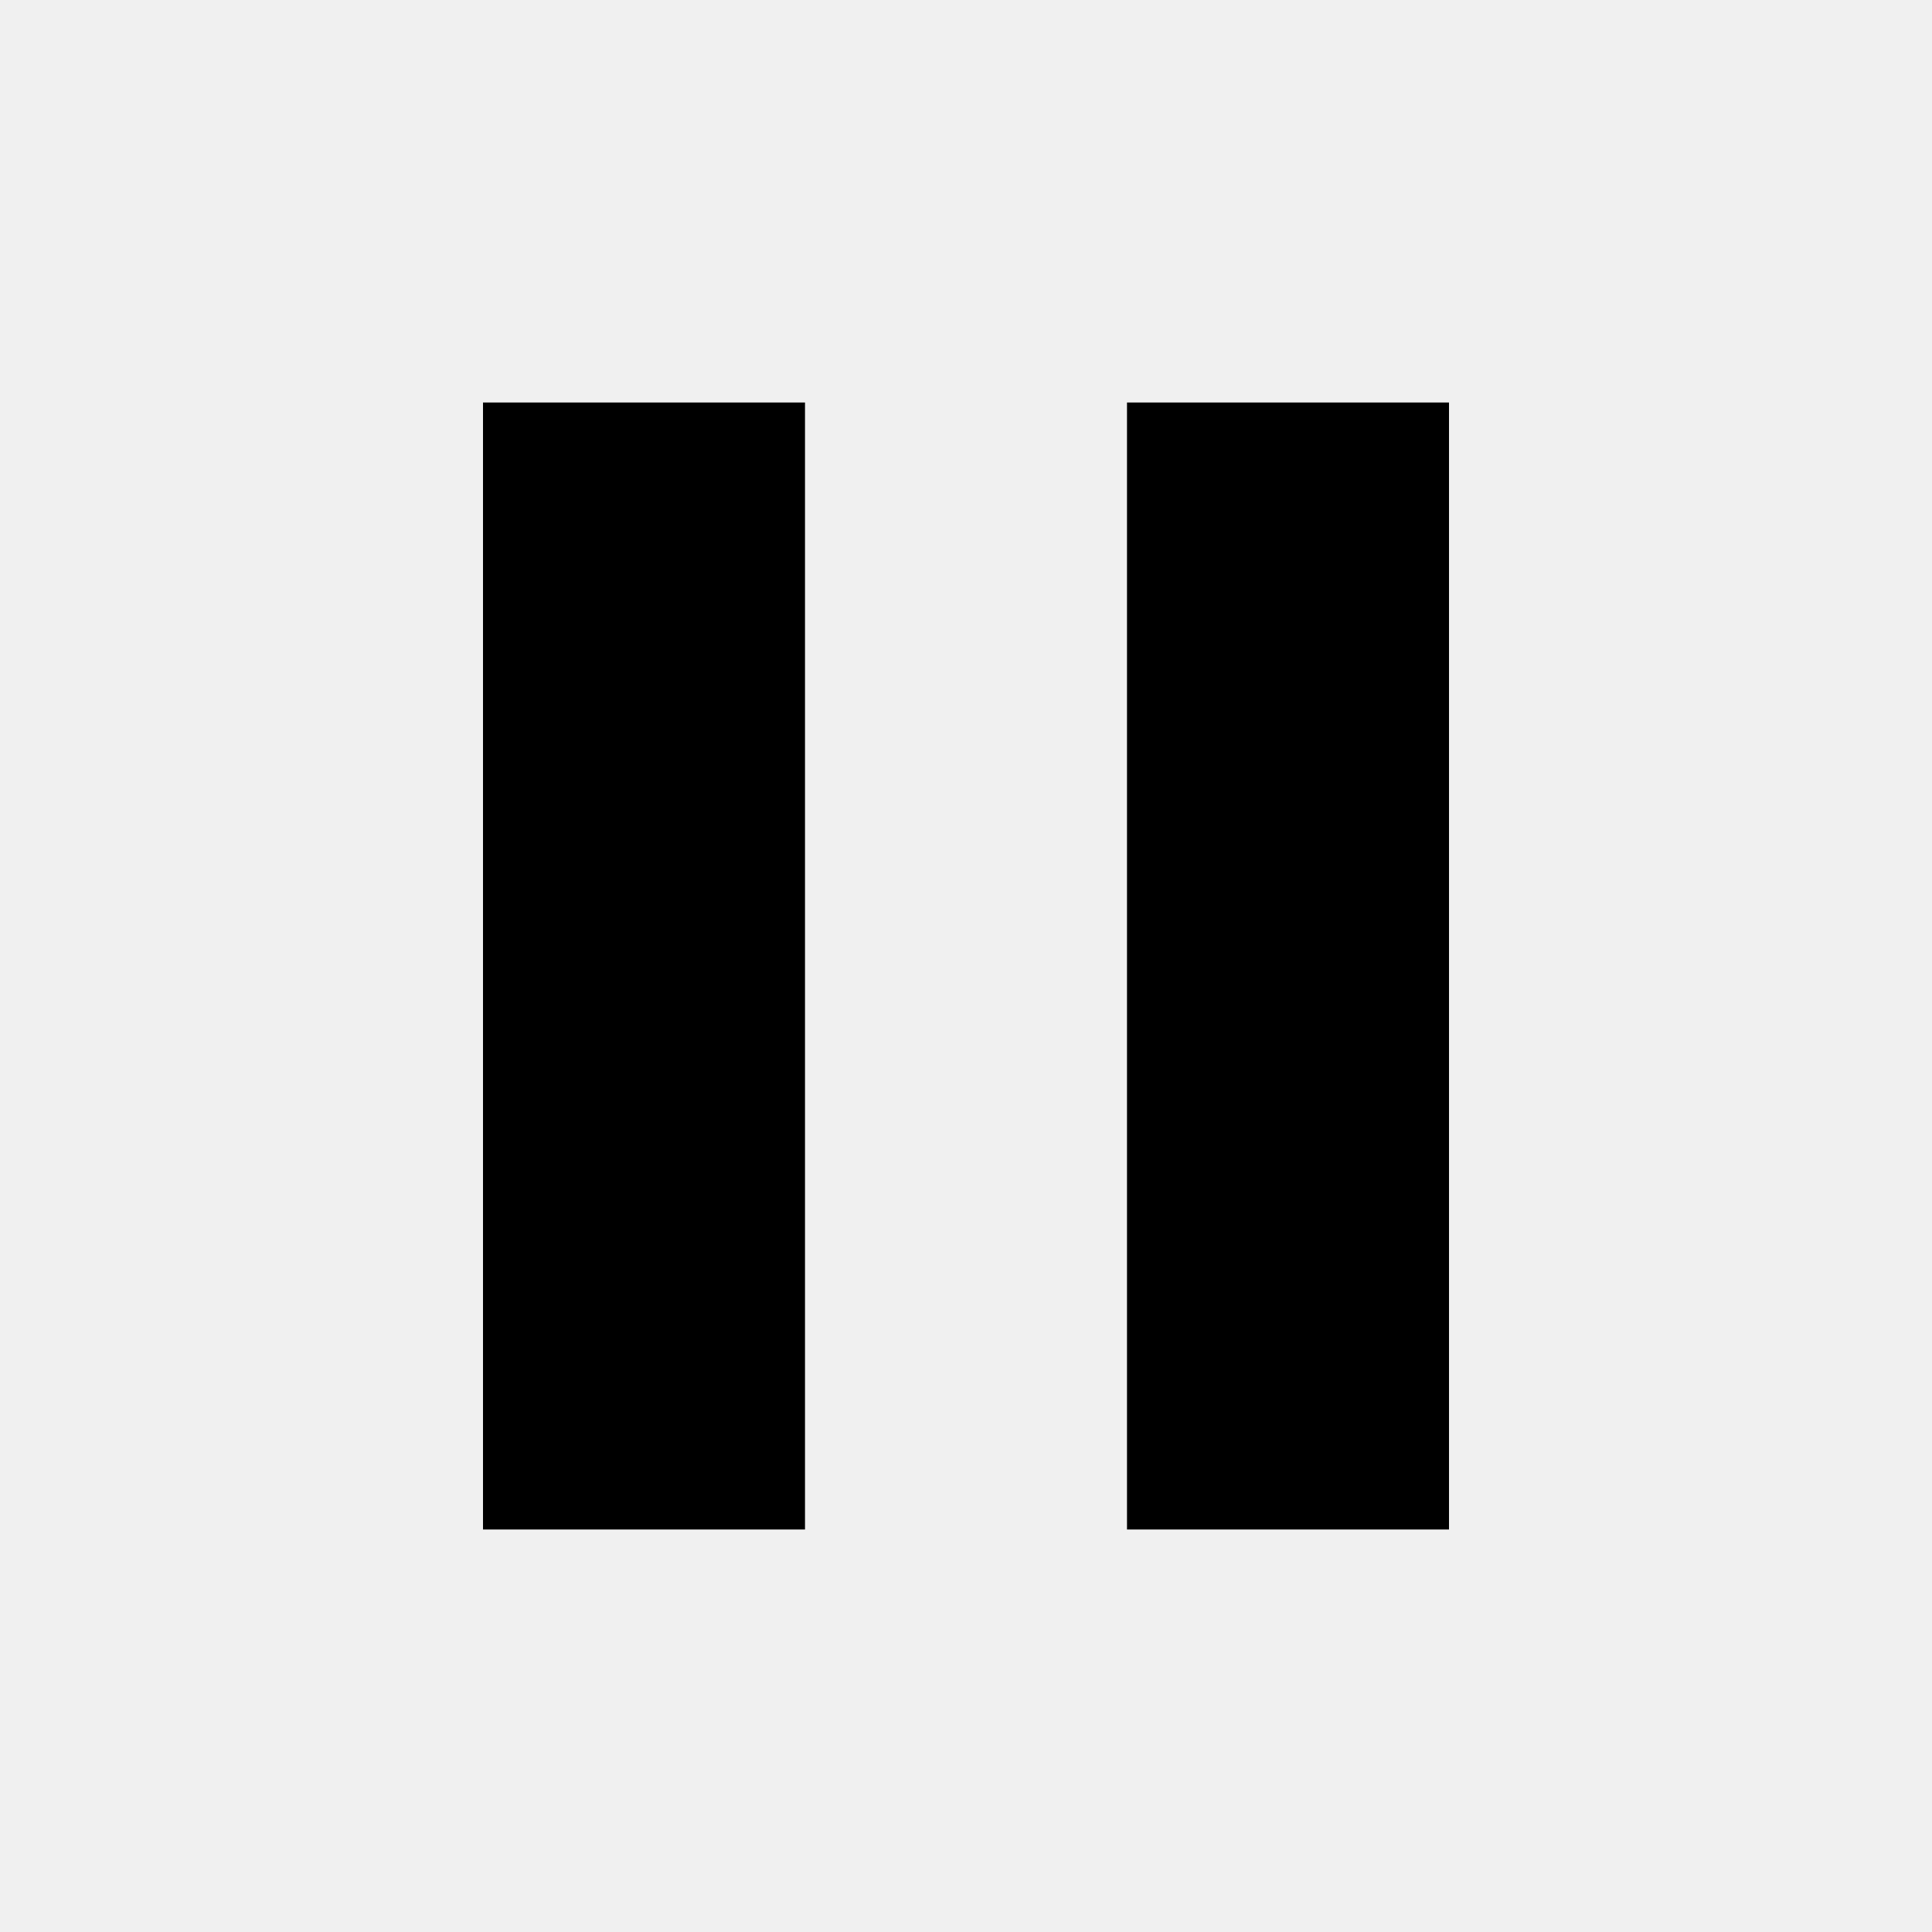
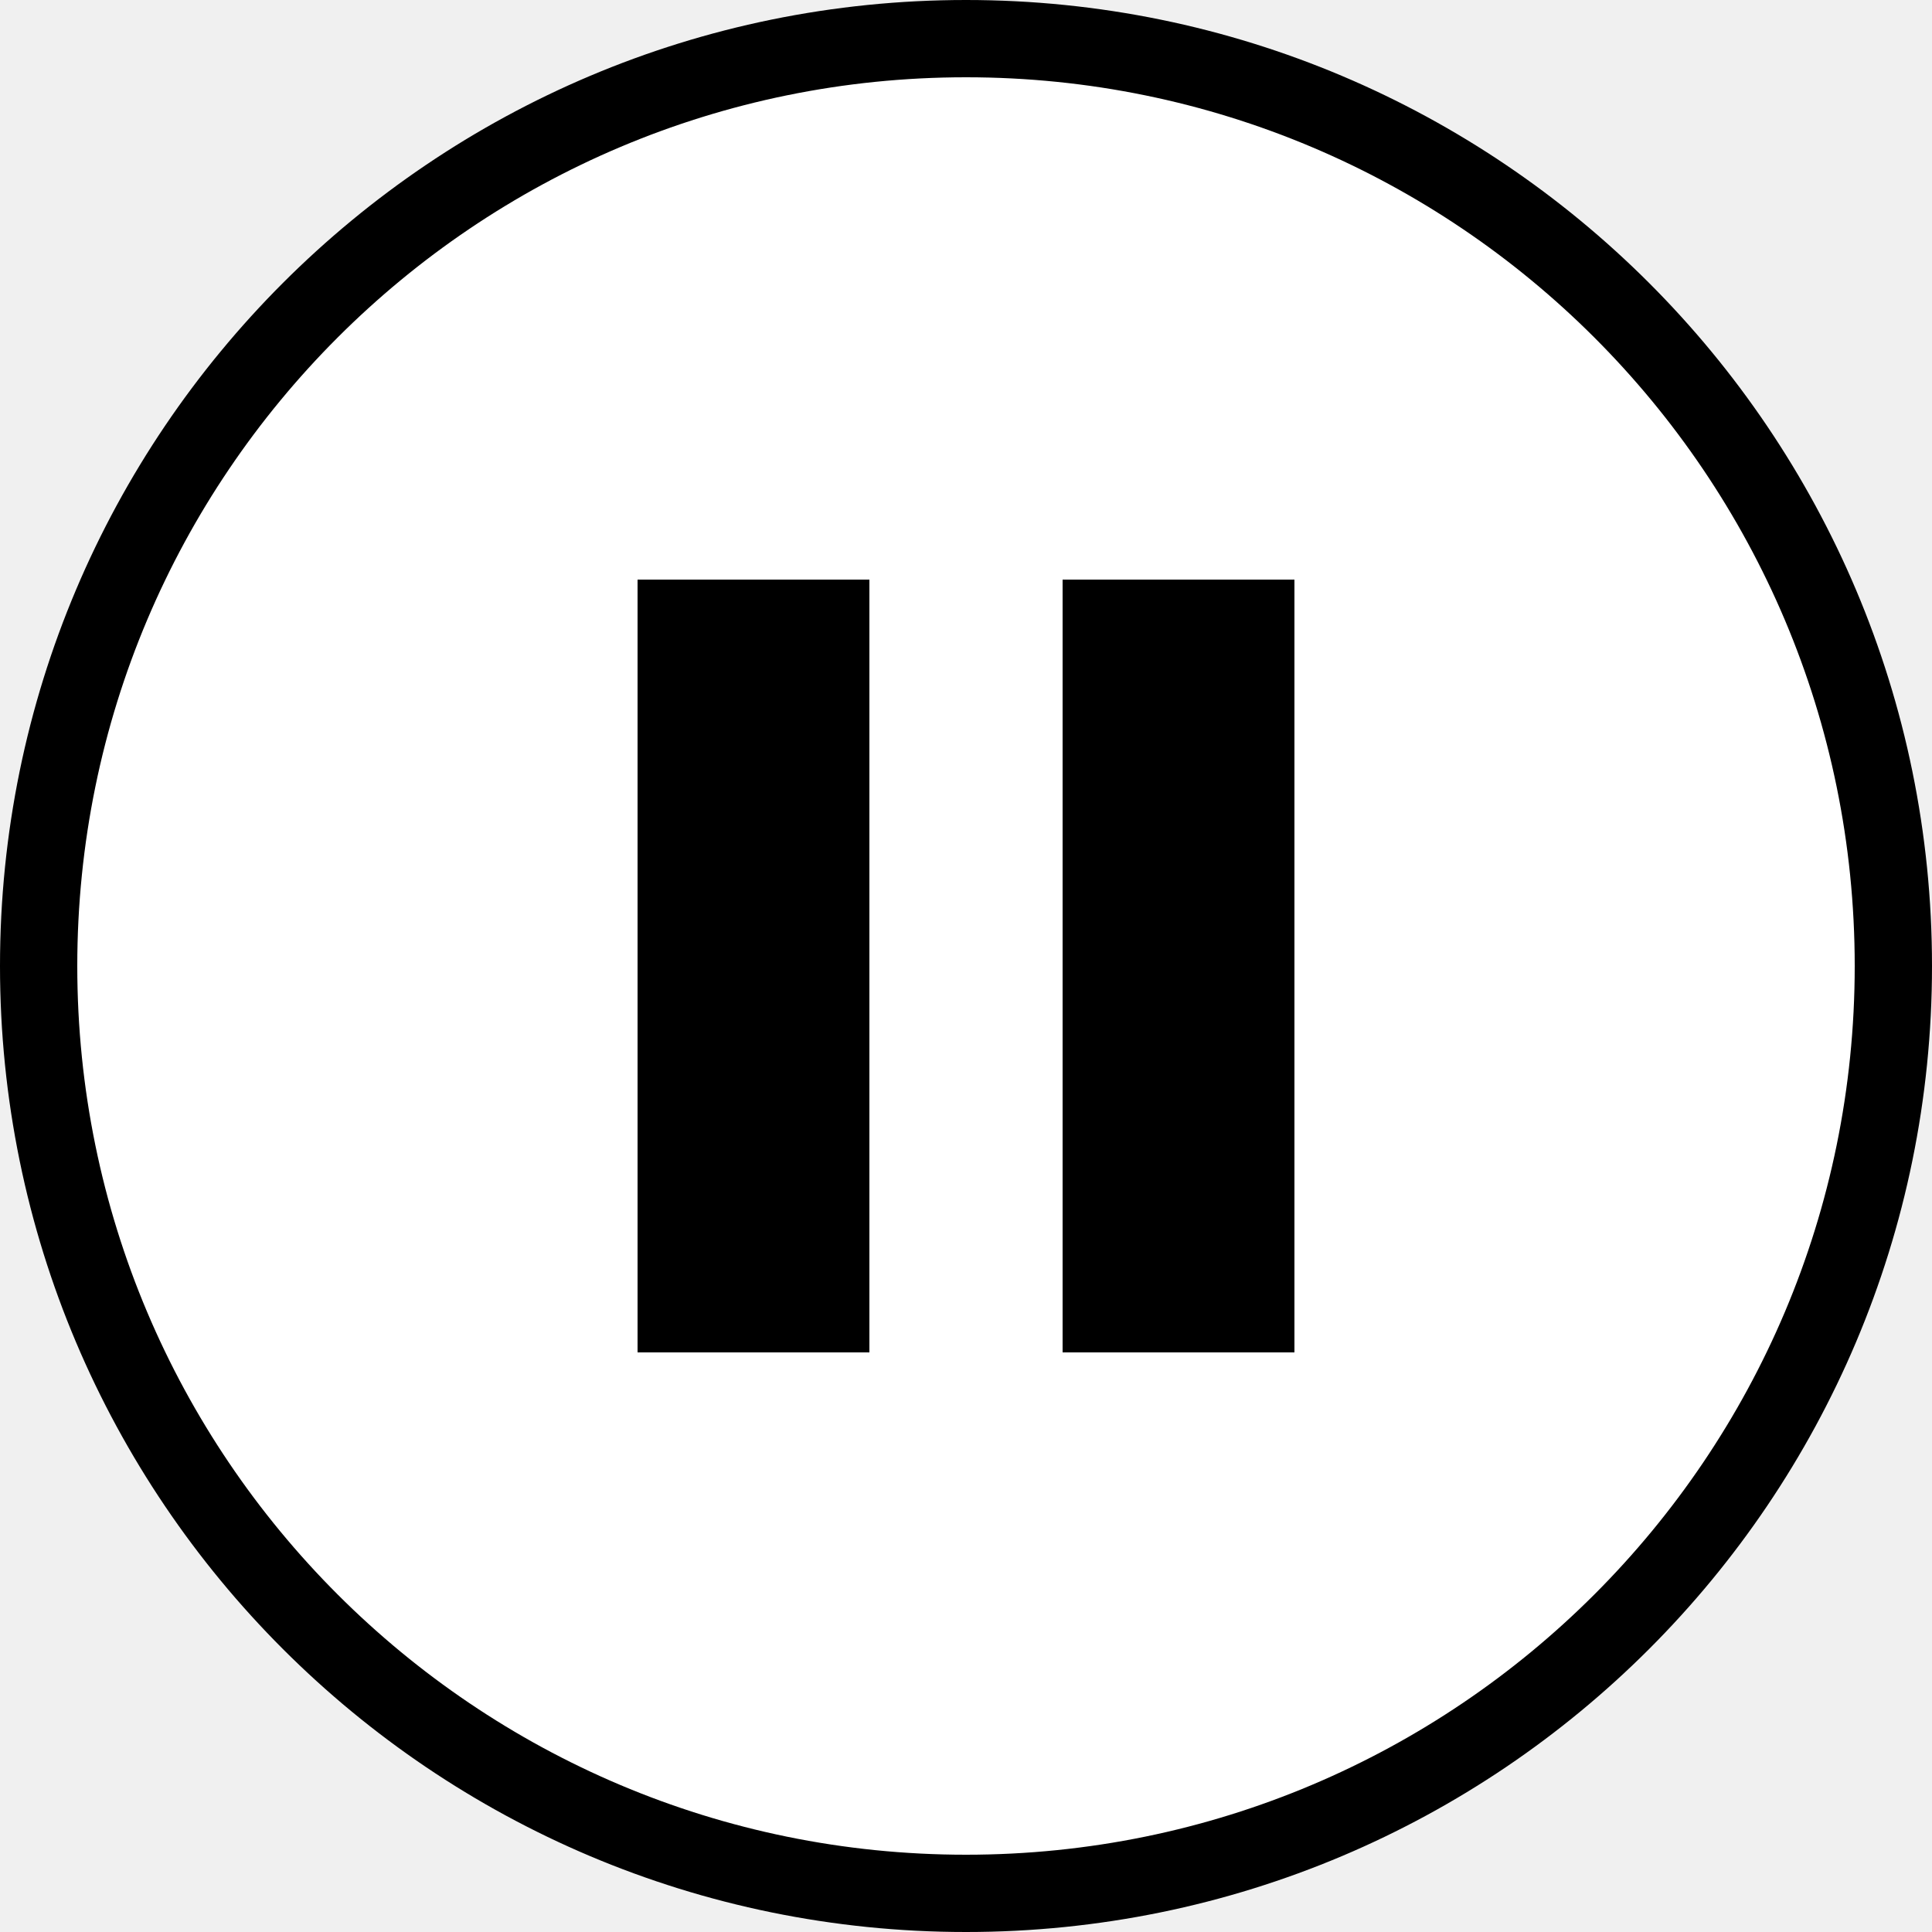
- <svg xmlns="http://www.w3.org/2000/svg" viewBox="0 0 24 24" width="24" height="24">
-   <path d="M6 19h4V5H6zm8 0h4V5h-4z" />
+ <svg xmlns="http://www.w3.org/2000/svg" width="100" height="100" viewBox="0 0 100 100" fill="none">
+   <circle cx="50" cy="50" r="48" stroke="black" stroke-width="4" fill="white" />
+   <rect x="33" y="30" width="12" height="40" fill="black" />
+   <rect x="55" y="30" width="12" height="40" fill="black" />
</svg>
